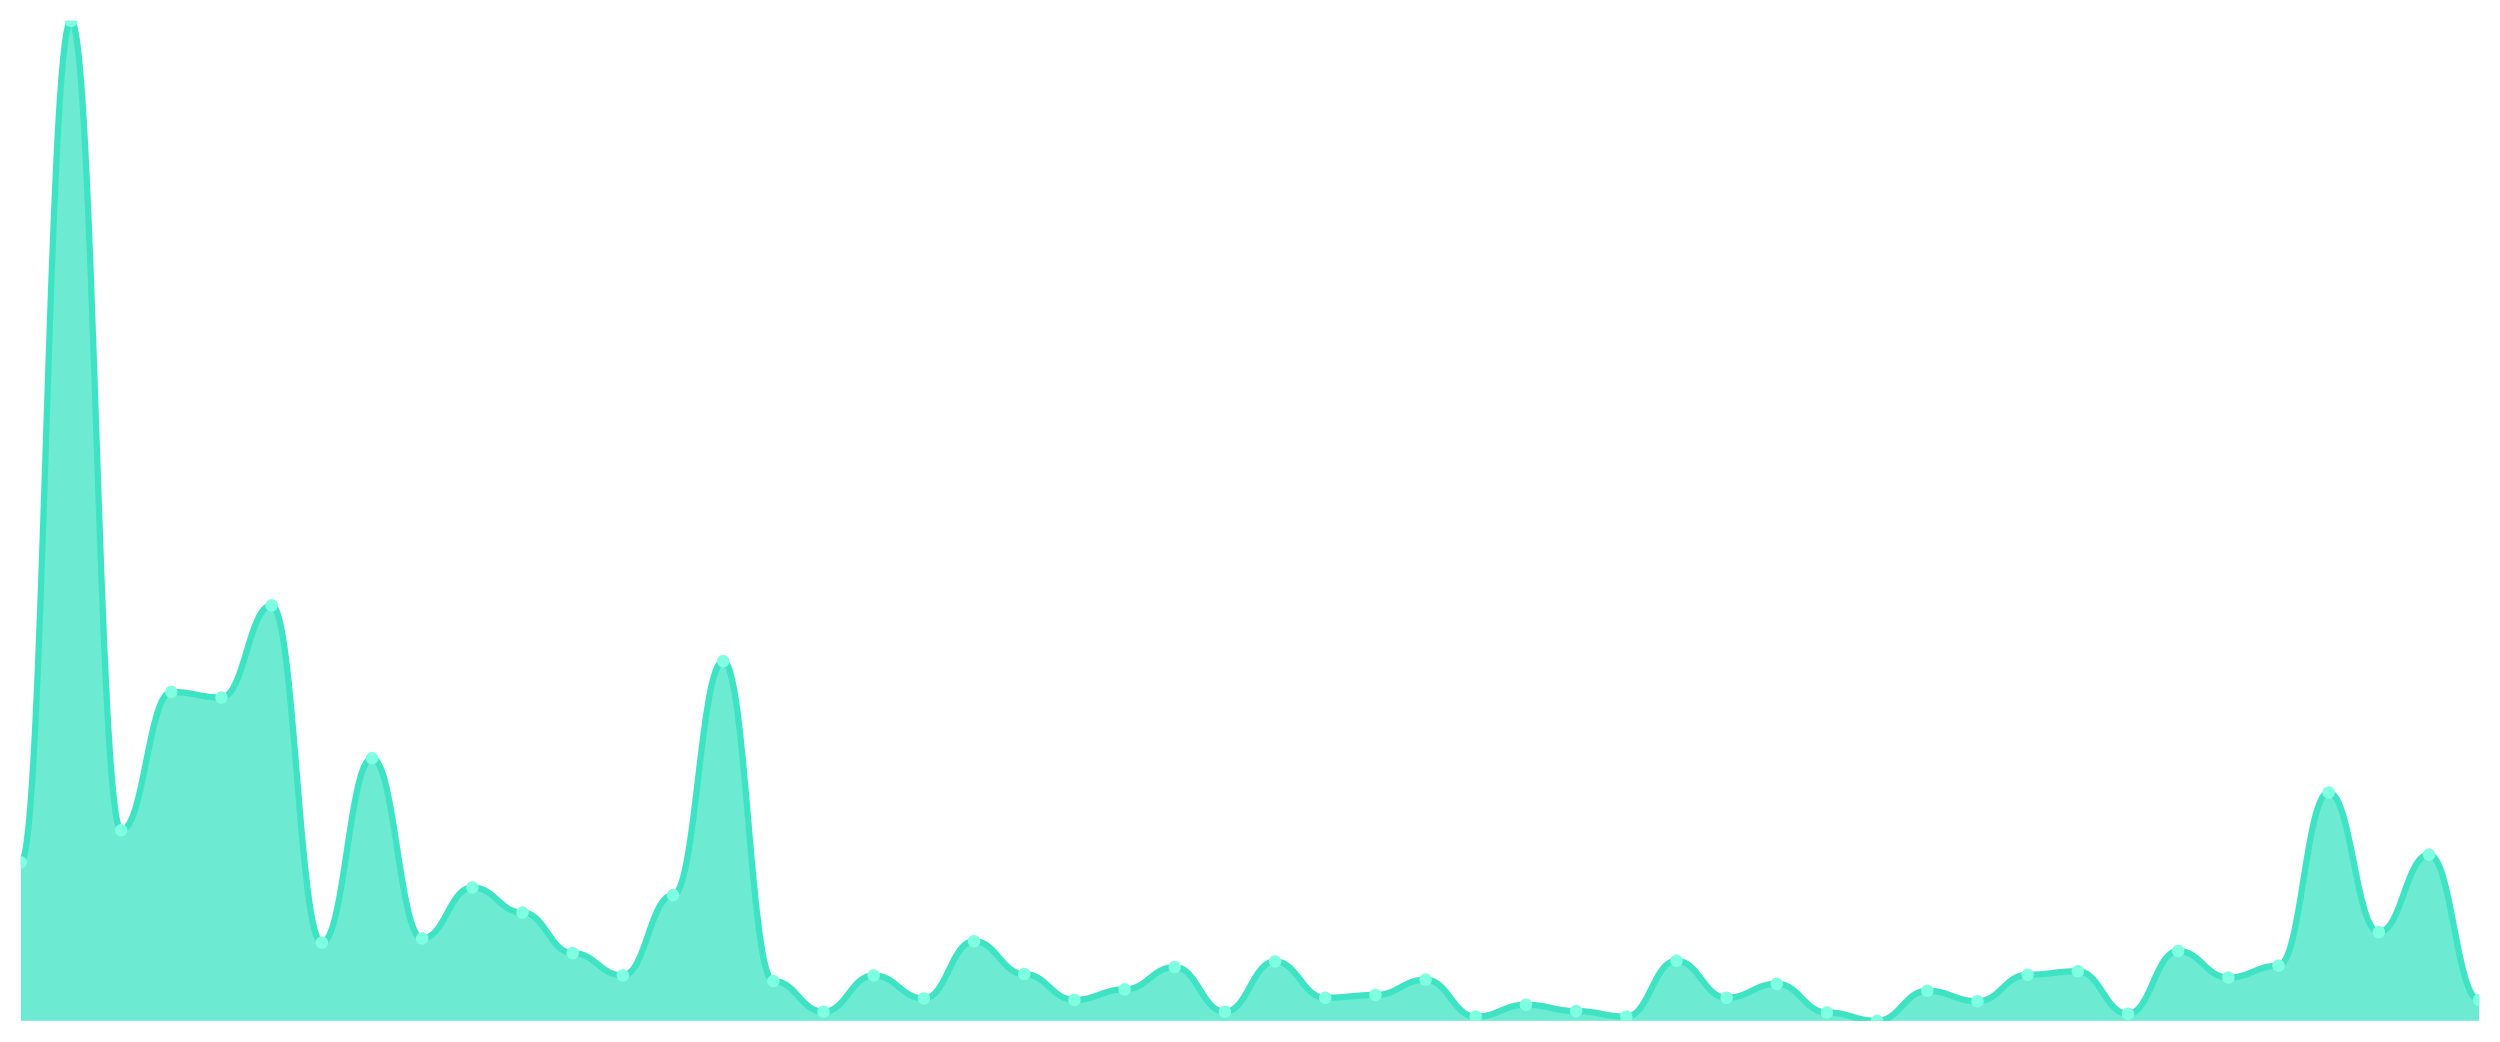
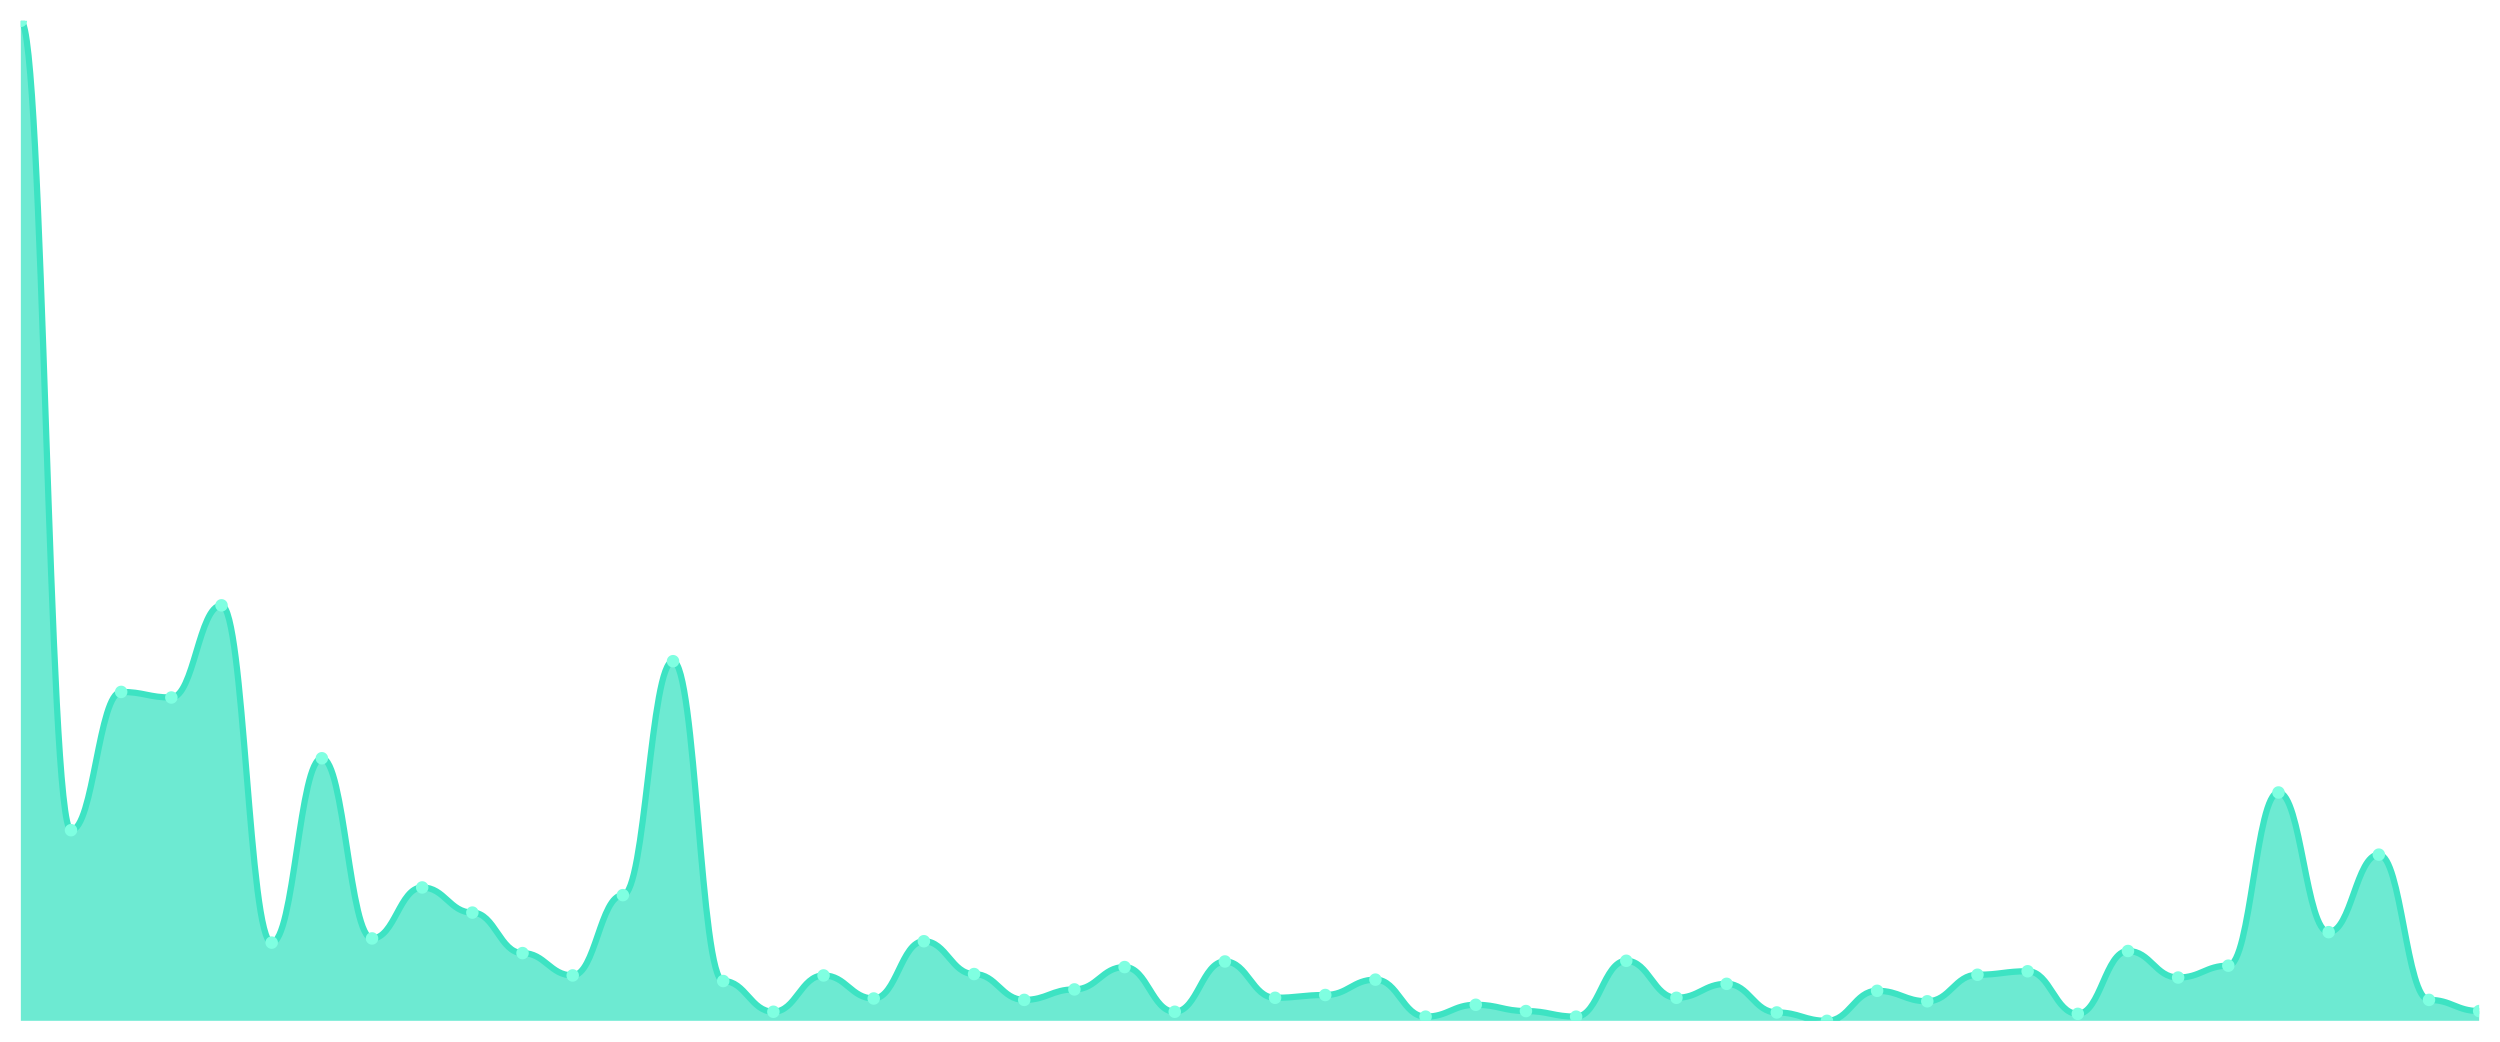
<svg xmlns="http://www.w3.org/2000/svg" viewBox="0 0 1200 500" width="1200" height="500">
  <defs>
    <clipPath id="c">
      <rect x="10" y="10" width="1180" height="480" />
    </clipPath>
  </defs>
  <rect width="1200" height="500" fill="none" />
  <g clip-path="url(#c)">
-     <path d="M 10,490 L 10,413.911 C 20.837,413.911 23.245,10 34.082,10 C 44.918,10 47.327,398.492 58.163,398.492 C 69,398.492 71.408,332.123 82.245,332.123 C 93.082,332.123 95.49,334.804 106.327,334.804 C 117.163,334.804 119.571,290.559 130.408,290.559 C 141.245,290.559 143.653,452.458 154.49,452.458 C 165.327,452.458 167.735,363.966 178.571,363.966 C 189.408,363.966 191.816,450.447 202.653,450.447 C 213.49,450.447 215.898,425.978 226.735,425.978 C 237.571,425.978 239.98,438.045 250.816,438.045 C 261.653,438.045 264.061,457.486 274.898,457.486 C 285.735,457.486 288.143,468.212 298.98,468.212 C 309.816,468.212 312.224,429.665 323.061,429.665 C 333.898,429.665 336.306,317.374 347.143,317.374 C 357.98,317.374 360.388,470.894 371.224,470.894 C 382.061,470.894 384.469,485.642 395.306,485.642 C 406.143,485.642 408.551,468.212 419.388,468.212 C 430.224,468.212 432.633,479.274 443.469,479.274 C 454.306,479.274 456.714,451.788 467.551,451.788 C 478.388,451.788 480.796,467.542 491.633,467.542 C 502.469,467.542 504.878,479.944 515.714,479.944 C 526.551,479.944 528.959,474.916 539.796,474.916 C 550.633,474.916 553.041,464.19 563.878,464.19 C 574.714,464.19 577.122,485.642 587.959,485.642 C 598.796,485.642 601.204,461.508 612.041,461.508 C 622.878,461.508 625.286,478.939 636.122,478.939 C 646.959,478.939 649.367,477.598 660.204,477.598 C 671.041,477.598 673.449,470.223 684.286,470.223 C 695.122,470.223 697.531,487.989 708.367,487.989 C 719.204,487.989 721.612,482.291 732.449,482.291 C 743.286,482.291 745.694,485.307 756.531,485.307 C 767.367,485.307 769.776,487.989 780.612,487.989 C 791.449,487.989 793.857,461.173 804.694,461.173 C 815.531,461.173 817.939,478.939 828.776,478.939 C 839.612,478.939 842.02,472.235 852.857,472.235 C 863.694,472.235 866.102,485.978 876.939,485.978 C 887.776,485.978 890.184,490 901.02,490 C 911.857,490 914.265,475.587 925.102,475.587 C 935.939,475.587 938.347,480.615 949.184,480.615 C 960.02,480.615 962.429,467.877 973.265,467.877 C 984.102,467.877 986.51,466.201 997.347,466.201 C 1008.184,466.201 1010.592,486.648 1021.429,486.648 C 1032.265,486.648 1034.673,456.48 1045.51,456.48 C 1056.347,456.48 1058.755,469.218 1069.592,469.218 C 1080.429,469.218 1082.837,463.52 1093.673,463.52 C 1104.51,463.52 1106.918,380.391 1117.755,380.391 C 1128.592,380.391 1131,447.43 1141.837,447.43 C 1152.673,447.43 1155.082,410.223 1165.918,410.223 C 1176.755,410.223 1179.163,479.944 1190,479.944 L 1190,490 Z" fill="rgba(61,227,195,0.75)" />
-     <path d="M 10,413.911 C 20.837,413.911 23.245,10 34.082,10 C 44.918,10 47.327,398.492 58.163,398.492 C 69,398.492 71.408,332.123 82.245,332.123 C 93.082,332.123 95.49,334.804 106.327,334.804 C 117.163,334.804 119.571,290.559 130.408,290.559 C 141.245,290.559 143.653,452.458 154.49,452.458 C 165.327,452.458 167.735,363.966 178.571,363.966 C 189.408,363.966 191.816,450.447 202.653,450.447 C 213.49,450.447 215.898,425.978 226.735,425.978 C 237.571,425.978 239.98,438.045 250.816,438.045 C 261.653,438.045 264.061,457.486 274.898,457.486 C 285.735,457.486 288.143,468.212 298.98,468.212 C 309.816,468.212 312.224,429.665 323.061,429.665 C 333.898,429.665 336.306,317.374 347.143,317.374 C 357.98,317.374 360.388,470.894 371.224,470.894 C 382.061,470.894 384.469,485.642 395.306,485.642 C 406.143,485.642 408.551,468.212 419.388,468.212 C 430.224,468.212 432.633,479.274 443.469,479.274 C 454.306,479.274 456.714,451.788 467.551,451.788 C 478.388,451.788 480.796,467.542 491.633,467.542 C 502.469,467.542 504.878,479.944 515.714,479.944 C 526.551,479.944 528.959,474.916 539.796,474.916 C 550.633,474.916 553.041,464.19 563.878,464.19 C 574.714,464.19 577.122,485.642 587.959,485.642 C 598.796,485.642 601.204,461.508 612.041,461.508 C 622.878,461.508 625.286,478.939 636.122,478.939 C 646.959,478.939 649.367,477.598 660.204,477.598 C 671.041,477.598 673.449,470.223 684.286,470.223 C 695.122,470.223 697.531,487.989 708.367,487.989 C 719.204,487.989 721.612,482.291 732.449,482.291 C 743.286,482.291 745.694,485.307 756.531,485.307 C 767.367,485.307 769.776,487.989 780.612,487.989 C 791.449,487.989 793.857,461.173 804.694,461.173 C 815.531,461.173 817.939,478.939 828.776,478.939 C 839.612,478.939 842.02,472.235 852.857,472.235 C 863.694,472.235 866.102,485.978 876.939,485.978 C 887.776,485.978 890.184,490 901.02,490 C 911.857,490 914.265,475.587 925.102,475.587 C 935.939,475.587 938.347,480.615 949.184,480.615 C 960.02,480.615 962.429,467.877 973.265,467.877 C 984.102,467.877 986.51,466.201 997.347,466.201 C 1008.184,466.201 1010.592,486.648 1021.429,486.648 C 1032.265,486.648 1034.673,456.48 1045.51,456.48 C 1056.347,456.48 1058.755,469.218 1069.592,469.218 C 1080.429,469.218 1082.837,463.52 1093.673,463.52 C 1104.51,463.52 1106.918,380.391 1117.755,380.391 C 1128.592,380.391 1131,447.43 1141.837,447.43 C 1152.673,447.43 1155.082,410.223 1165.918,410.223 C 1176.755,410.223 1179.163,479.944 1190,479.944" fill="none" stroke="#3de3c3" stroke-width="3" stroke-linecap="round" stroke-linejoin="round" />
-     <circle cx="10" cy="413.911" r="3" fill="#7fffe1" />
-     <circle cx="34.082" cy="10" r="3" fill="#7fffe1" />
-     <circle cx="58.163" cy="398.492" r="3" fill="#7fffe1" />
-     <circle cx="82.245" cy="332.123" r="3" fill="#7fffe1" />
-     <circle cx="106.327" cy="334.804" r="3" fill="#7fffe1" />
-     <circle cx="130.408" cy="290.559" r="3" fill="#7fffe1" />
-     <circle cx="154.49" cy="452.458" r="3" fill="#7fffe1" />
-     <circle cx="178.571" cy="363.966" r="3" fill="#7fffe1" />
-     <circle cx="202.653" cy="450.447" r="3" fill="#7fffe1" />
-     <circle cx="226.735" cy="425.978" r="3" fill="#7fffe1" />
-     <circle cx="250.816" cy="438.045" r="3" fill="#7fffe1" />
-     <circle cx="274.898" cy="457.486" r="3" fill="#7fffe1" />
-     <circle cx="298.98" cy="468.212" r="3" fill="#7fffe1" />
-     <circle cx="323.061" cy="429.665" r="3" fill="#7fffe1" />
-     <circle cx="347.143" cy="317.374" r="3" fill="#7fffe1" />
-     <circle cx="371.224" cy="470.894" r="3" fill="#7fffe1" />
-     <circle cx="395.306" cy="485.642" r="3" fill="#7fffe1" />
-     <circle cx="419.388" cy="468.212" r="3" fill="#7fffe1" />
-     <circle cx="443.469" cy="479.274" r="3" fill="#7fffe1" />
-     <circle cx="467.551" cy="451.788" r="3" fill="#7fffe1" />
-     <circle cx="491.633" cy="467.542" r="3" fill="#7fffe1" />
-     <circle cx="515.714" cy="479.944" r="3" fill="#7fffe1" />
-     <circle cx="539.796" cy="474.916" r="3" fill="#7fffe1" />
-     <circle cx="563.878" cy="464.19" r="3" fill="#7fffe1" />
-     <circle cx="587.959" cy="485.642" r="3" fill="#7fffe1" />
-     <circle cx="612.041" cy="461.508" r="3" fill="#7fffe1" />
-     <circle cx="636.122" cy="478.939" r="3" fill="#7fffe1" />
-     <circle cx="660.204" cy="477.598" r="3" fill="#7fffe1" />
-     <circle cx="684.286" cy="470.223" r="3" fill="#7fffe1" />
-     <circle cx="708.367" cy="487.989" r="3" fill="#7fffe1" />
-     <circle cx="732.449" cy="482.291" r="3" fill="#7fffe1" />
-     <circle cx="756.531" cy="485.307" r="3" fill="#7fffe1" />
-     <circle cx="780.612" cy="487.989" r="3" fill="#7fffe1" />
-     <circle cx="804.694" cy="461.173" r="3" fill="#7fffe1" />
-     <circle cx="828.776" cy="478.939" r="3" fill="#7fffe1" />
-     <circle cx="852.857" cy="472.235" r="3" fill="#7fffe1" />
-     <circle cx="876.939" cy="485.978" r="3" fill="#7fffe1" />
-     <circle cx="901.02" cy="490" r="3" fill="#7fffe1" />
-     <circle cx="925.102" cy="475.587" r="3" fill="#7fffe1" />
-     <circle cx="949.184" cy="480.615" r="3" fill="#7fffe1" />
-     <circle cx="973.265" cy="467.877" r="3" fill="#7fffe1" />
-     <circle cx="997.347" cy="466.201" r="3" fill="#7fffe1" />
-     <circle cx="1021.429" cy="486.648" r="3" fill="#7fffe1" />
-     <circle cx="1045.51" cy="456.48" r="3" fill="#7fffe1" />
-     <circle cx="1069.592" cy="469.218" r="3" fill="#7fffe1" />
-     <circle cx="1093.673" cy="463.52" r="3" fill="#7fffe1" />
-     <circle cx="1117.755" cy="380.391" r="3" fill="#7fffe1" />
-     <circle cx="1141.837" cy="447.43" r="3" fill="#7fffe1" />
-     <circle cx="1165.918" cy="410.223" r="3" fill="#7fffe1" />
-     <circle cx="1190" cy="479.944" r="3" fill="#7fffe1" />
+     <path d="M 10,490 L 10,10 C 20.837,10 23.245,398.492 34.082,398.492 C 44.918,398.492 47.327,332.123 58.163,332.123 C 69,332.123 71.408,334.804 82.245,334.804 C 93.082,334.804 95.49,290.559 106.327,290.559 C 117.163,290.559 119.571,452.458 130.408,452.458 C 141.245,452.458 143.653,363.966 154.49,363.966 C 165.327,363.966 167.735,450.447 178.571,450.447 C 189.408,450.447 191.816,425.978 202.653,425.978 C 213.49,425.978 215.898,438.045 226.735,438.045 C 237.571,438.045 239.98,457.486 250.816,457.486 C 261.653,457.486 264.061,468.212 274.898,468.212 C 285.735,468.212 288.143,429.665 298.98,429.665 C 309.816,429.665 312.224,317.374 323.061,317.374 C 333.898,317.374 336.306,470.894 347.143,470.894 C 357.98,470.894 360.388,485.642 371.224,485.642 C 382.061,485.642 384.469,468.212 395.306,468.212 C 406.143,468.212 408.551,479.274 419.388,479.274 C 430.224,479.274 432.633,451.788 443.469,451.788 C 454.306,451.788 456.714,467.542 467.551,467.542 C 478.388,467.542 480.796,479.944 491.633,479.944 C 502.469,479.944 504.878,474.916 515.714,474.916 C 526.551,474.916 528.959,464.19 539.796,464.19 C 550.633,464.19 553.041,485.642 563.878,485.642 C 574.714,485.642 577.122,461.508 587.959,461.508 C 598.796,461.508 601.204,478.939 612.041,478.939 C 622.878,478.939 625.286,477.598 636.122,477.598 C 646.959,477.598 649.367,470.223 660.204,470.223 C 671.041,470.223 673.449,487.989 684.286,487.989 C 695.122,487.989 697.531,482.291 708.367,482.291 C 719.204,482.291 721.612,485.307 732.449,485.307 C 743.286,485.307 745.694,487.989 756.531,487.989 C 767.367,487.989 769.776,461.173 780.612,461.173 C 791.449,461.173 793.857,478.939 804.694,478.939 C 815.531,478.939 817.939,472.235 828.776,472.235 C 839.612,472.235 842.02,485.978 852.857,485.978 C 863.694,485.978 866.102,490 876.939,490 C 887.776,490 890.184,475.587 901.02,475.587 C 911.857,475.587 914.265,480.615 925.102,480.615 C 935.939,480.615 938.347,467.877 949.184,467.877 C 960.02,467.877 962.429,466.201 973.265,466.201 C 984.102,466.201 986.51,486.648 997.347,486.648 C 1008.184,486.648 1010.592,456.48 1021.429,456.48 C 1032.265,456.48 1034.673,469.218 1045.51,469.218 C 1056.347,469.218 1058.755,463.52 1069.592,463.52 C 1080.429,463.52 1082.837,380.391 1093.673,380.391 C 1104.51,380.391 1106.918,447.43 1117.755,447.43 C 1128.592,447.43 1131,410.223 1141.837,410.223 C 1152.673,410.223 1155.082,479.944 1165.918,479.944 C 1176.755,479.944 1179.163,485.307 1190,485.307 L 1190,490 Z" fill="rgba(61,227,195,0.75)" />
+     <path d="M 10,10 C 20.837,10 23.245,398.492 34.082,398.492 C 44.918,398.492 47.327,332.123 58.163,332.123 C 69,332.123 71.408,334.804 82.245,334.804 C 93.082,334.804 95.49,290.559 106.327,290.559 C 117.163,290.559 119.571,452.458 130.408,452.458 C 141.245,452.458 143.653,363.966 154.49,363.966 C 165.327,363.966 167.735,450.447 178.571,450.447 C 189.408,450.447 191.816,425.978 202.653,425.978 C 213.49,425.978 215.898,438.045 226.735,438.045 C 237.571,438.045 239.98,457.486 250.816,457.486 C 261.653,457.486 264.061,468.212 274.898,468.212 C 285.735,468.212 288.143,429.665 298.98,429.665 C 309.816,429.665 312.224,317.374 323.061,317.374 C 333.898,317.374 336.306,470.894 347.143,470.894 C 357.98,470.894 360.388,485.642 371.224,485.642 C 382.061,485.642 384.469,468.212 395.306,468.212 C 406.143,468.212 408.551,479.274 419.388,479.274 C 430.224,479.274 432.633,451.788 443.469,451.788 C 454.306,451.788 456.714,467.542 467.551,467.542 C 478.388,467.542 480.796,479.944 491.633,479.944 C 502.469,479.944 504.878,474.916 515.714,474.916 C 526.551,474.916 528.959,464.19 539.796,464.19 C 550.633,464.19 553.041,485.642 563.878,485.642 C 574.714,485.642 577.122,461.508 587.959,461.508 C 598.796,461.508 601.204,478.939 612.041,478.939 C 622.878,478.939 625.286,477.598 636.122,477.598 C 646.959,477.598 649.367,470.223 660.204,470.223 C 671.041,470.223 673.449,487.989 684.286,487.989 C 695.122,487.989 697.531,482.291 708.367,482.291 C 719.204,482.291 721.612,485.307 732.449,485.307 C 743.286,485.307 745.694,487.989 756.531,487.989 C 767.367,487.989 769.776,461.173 780.612,461.173 C 791.449,461.173 793.857,478.939 804.694,478.939 C 815.531,478.939 817.939,472.235 828.776,472.235 C 839.612,472.235 842.02,485.978 852.857,485.978 C 863.694,485.978 866.102,490 876.939,490 C 887.776,490 890.184,475.587 901.02,475.587 C 911.857,475.587 914.265,480.615 925.102,480.615 C 935.939,480.615 938.347,467.877 949.184,467.877 C 960.02,467.877 962.429,466.201 973.265,466.201 C 984.102,466.201 986.51,486.648 997.347,486.648 C 1008.184,486.648 1010.592,456.48 1021.429,456.48 C 1032.265,456.48 1034.673,469.218 1045.51,469.218 C 1056.347,469.218 1058.755,463.52 1069.592,463.52 C 1080.429,463.52 1082.837,380.391 1093.673,380.391 C 1104.51,380.391 1106.918,447.43 1117.755,447.43 C 1128.592,447.43 1131,410.223 1141.837,410.223 C 1152.673,410.223 1155.082,479.944 1165.918,479.944 C 1176.755,479.944 1179.163,485.307 1190,485.307" fill="none" stroke="#3de3c3" stroke-width="3" stroke-linecap="round" stroke-linejoin="round" />
+     <circle cx="10" cy="10" r="3" fill="#7fffe1" />
+     <circle cx="34.082" cy="398.492" r="3" fill="#7fffe1" />
+     <circle cx="58.163" cy="332.123" r="3" fill="#7fffe1" />
+     <circle cx="82.245" cy="334.804" r="3" fill="#7fffe1" />
+     <circle cx="106.327" cy="290.559" r="3" fill="#7fffe1" />
+     <circle cx="130.408" cy="452.458" r="3" fill="#7fffe1" />
+     <circle cx="154.49" cy="363.966" r="3" fill="#7fffe1" />
+     <circle cx="178.571" cy="450.447" r="3" fill="#7fffe1" />
+     <circle cx="202.653" cy="425.978" r="3" fill="#7fffe1" />
+     <circle cx="226.735" cy="438.045" r="3" fill="#7fffe1" />
+     <circle cx="250.816" cy="457.486" r="3" fill="#7fffe1" />
+     <circle cx="274.898" cy="468.212" r="3" fill="#7fffe1" />
+     <circle cx="298.98" cy="429.665" r="3" fill="#7fffe1" />
+     <circle cx="323.061" cy="317.374" r="3" fill="#7fffe1" />
+     <circle cx="347.143" cy="470.894" r="3" fill="#7fffe1" />
+     <circle cx="371.224" cy="485.642" r="3" fill="#7fffe1" />
+     <circle cx="395.306" cy="468.212" r="3" fill="#7fffe1" />
+     <circle cx="419.388" cy="479.274" r="3" fill="#7fffe1" />
+     <circle cx="443.469" cy="451.788" r="3" fill="#7fffe1" />
+     <circle cx="467.551" cy="467.542" r="3" fill="#7fffe1" />
+     <circle cx="491.633" cy="479.944" r="3" fill="#7fffe1" />
+     <circle cx="515.714" cy="474.916" r="3" fill="#7fffe1" />
+     <circle cx="539.796" cy="464.19" r="3" fill="#7fffe1" />
+     <circle cx="563.878" cy="485.642" r="3" fill="#7fffe1" />
+     <circle cx="587.959" cy="461.508" r="3" fill="#7fffe1" />
+     <circle cx="612.041" cy="478.939" r="3" fill="#7fffe1" />
+     <circle cx="636.122" cy="477.598" r="3" fill="#7fffe1" />
+     <circle cx="660.204" cy="470.223" r="3" fill="#7fffe1" />
+     <circle cx="684.286" cy="487.989" r="3" fill="#7fffe1" />
+     <circle cx="708.367" cy="482.291" r="3" fill="#7fffe1" />
+     <circle cx="732.449" cy="485.307" r="3" fill="#7fffe1" />
+     <circle cx="756.531" cy="487.989" r="3" fill="#7fffe1" />
+     <circle cx="780.612" cy="461.173" r="3" fill="#7fffe1" />
+     <circle cx="804.694" cy="478.939" r="3" fill="#7fffe1" />
+     <circle cx="828.776" cy="472.235" r="3" fill="#7fffe1" />
+     <circle cx="852.857" cy="485.978" r="3" fill="#7fffe1" />
+     <circle cx="876.939" cy="490" r="3" fill="#7fffe1" />
+     <circle cx="901.02" cy="475.587" r="3" fill="#7fffe1" />
+     <circle cx="925.102" cy="480.615" r="3" fill="#7fffe1" />
+     <circle cx="949.184" cy="467.877" r="3" fill="#7fffe1" />
+     <circle cx="973.265" cy="466.201" r="3" fill="#7fffe1" />
+     <circle cx="997.347" cy="486.648" r="3" fill="#7fffe1" />
+     <circle cx="1021.429" cy="456.48" r="3" fill="#7fffe1" />
+     <circle cx="1045.51" cy="469.218" r="3" fill="#7fffe1" />
+     <circle cx="1069.592" cy="463.52" r="3" fill="#7fffe1" />
+     <circle cx="1093.673" cy="380.391" r="3" fill="#7fffe1" />
+     <circle cx="1117.755" cy="447.43" r="3" fill="#7fffe1" />
+     <circle cx="1141.837" cy="410.223" r="3" fill="#7fffe1" />
+     <circle cx="1165.918" cy="479.944" r="3" fill="#7fffe1" />
+     <circle cx="1190" cy="485.307" r="3" fill="#7fffe1" />
  </g>
</svg>
